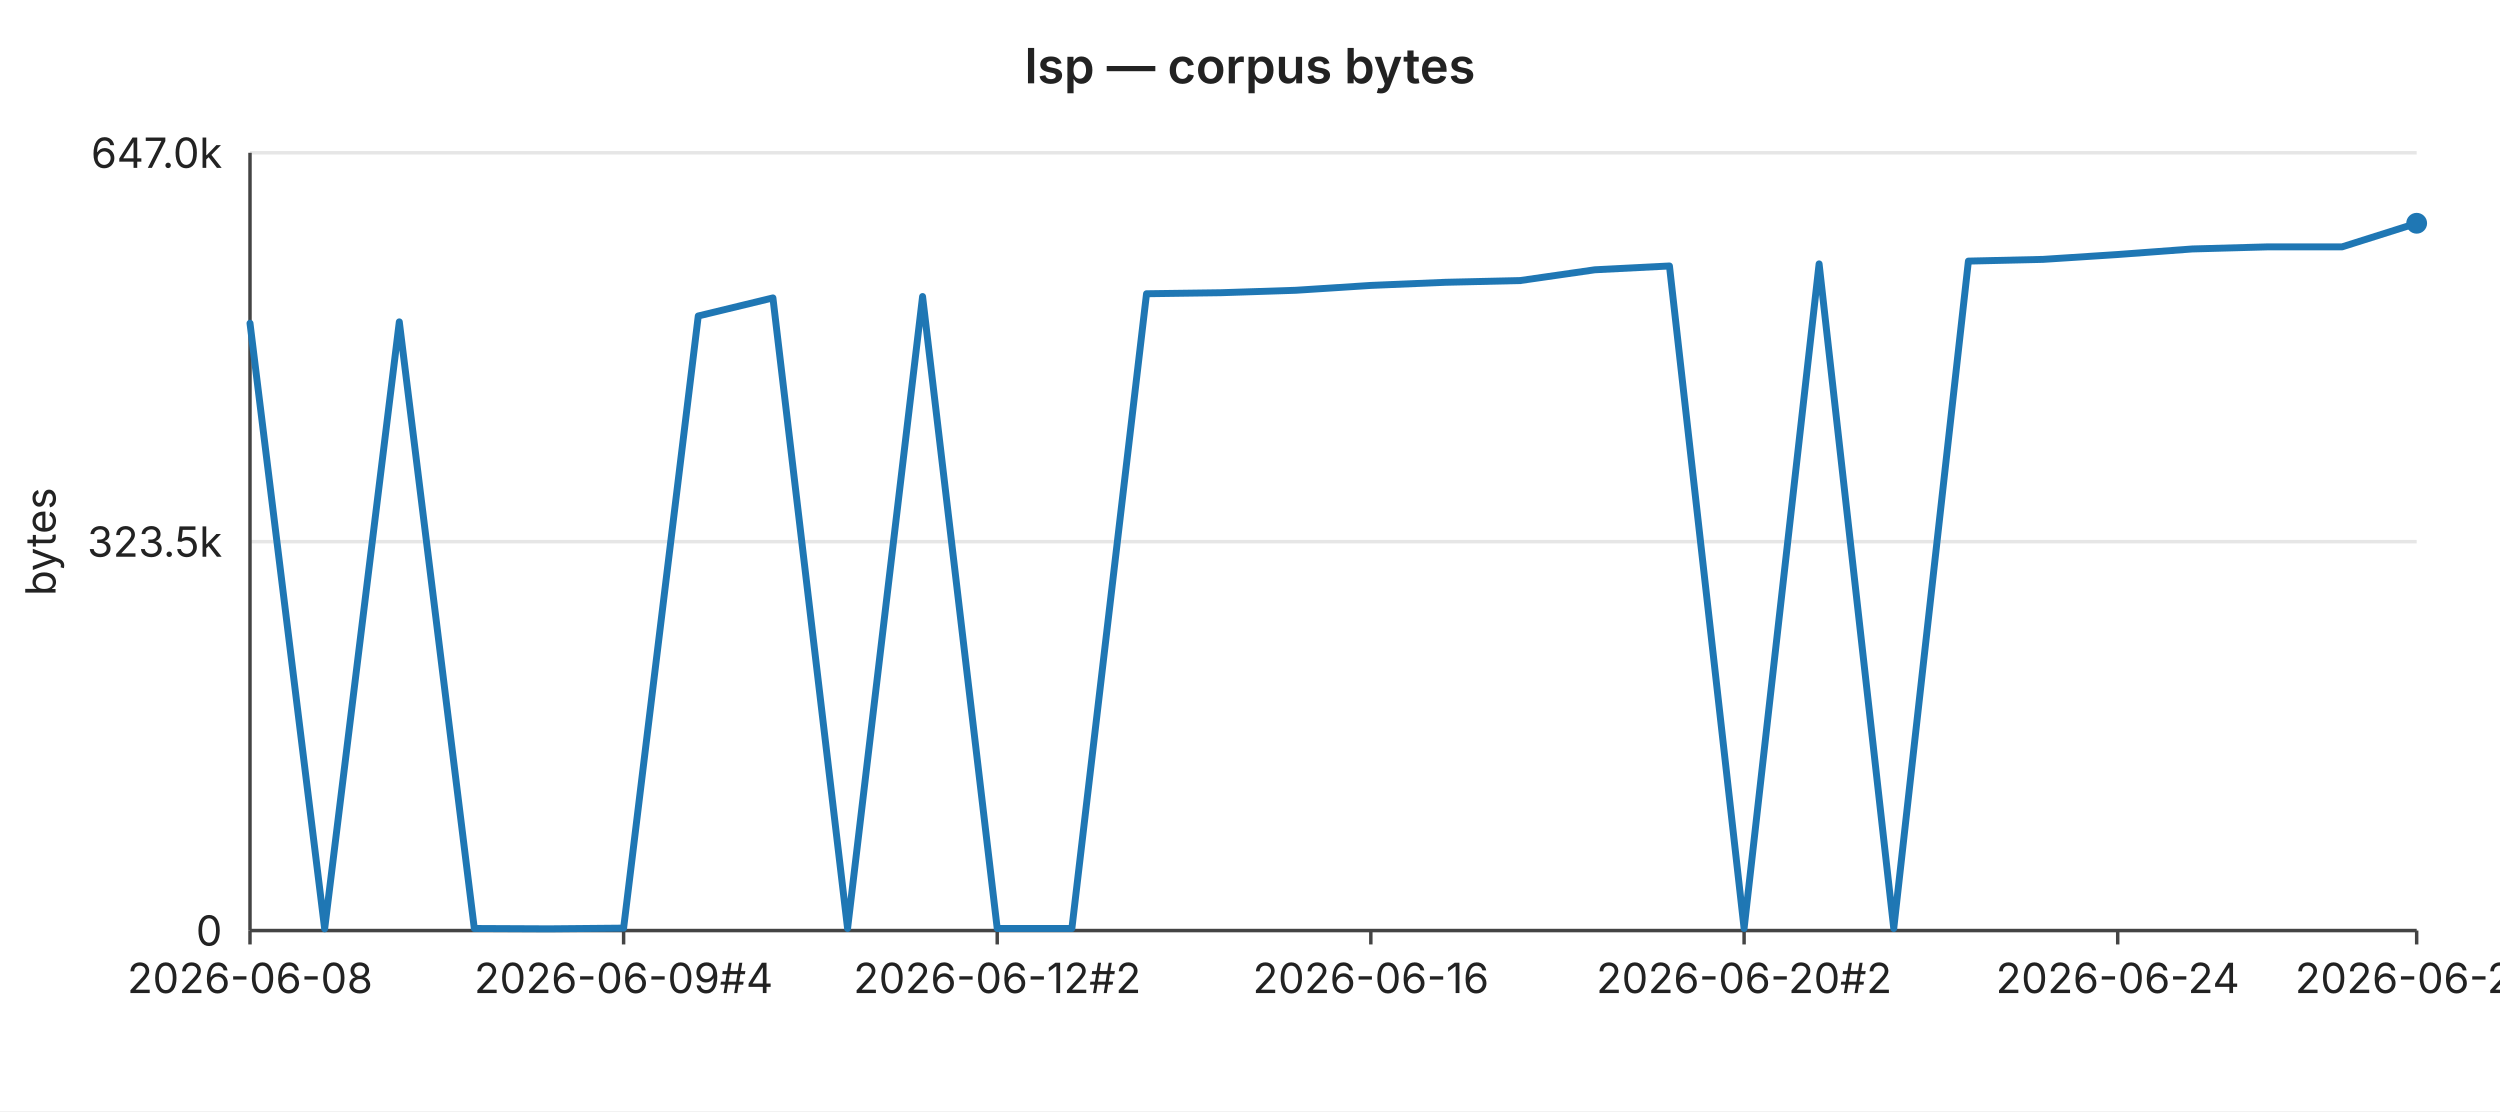
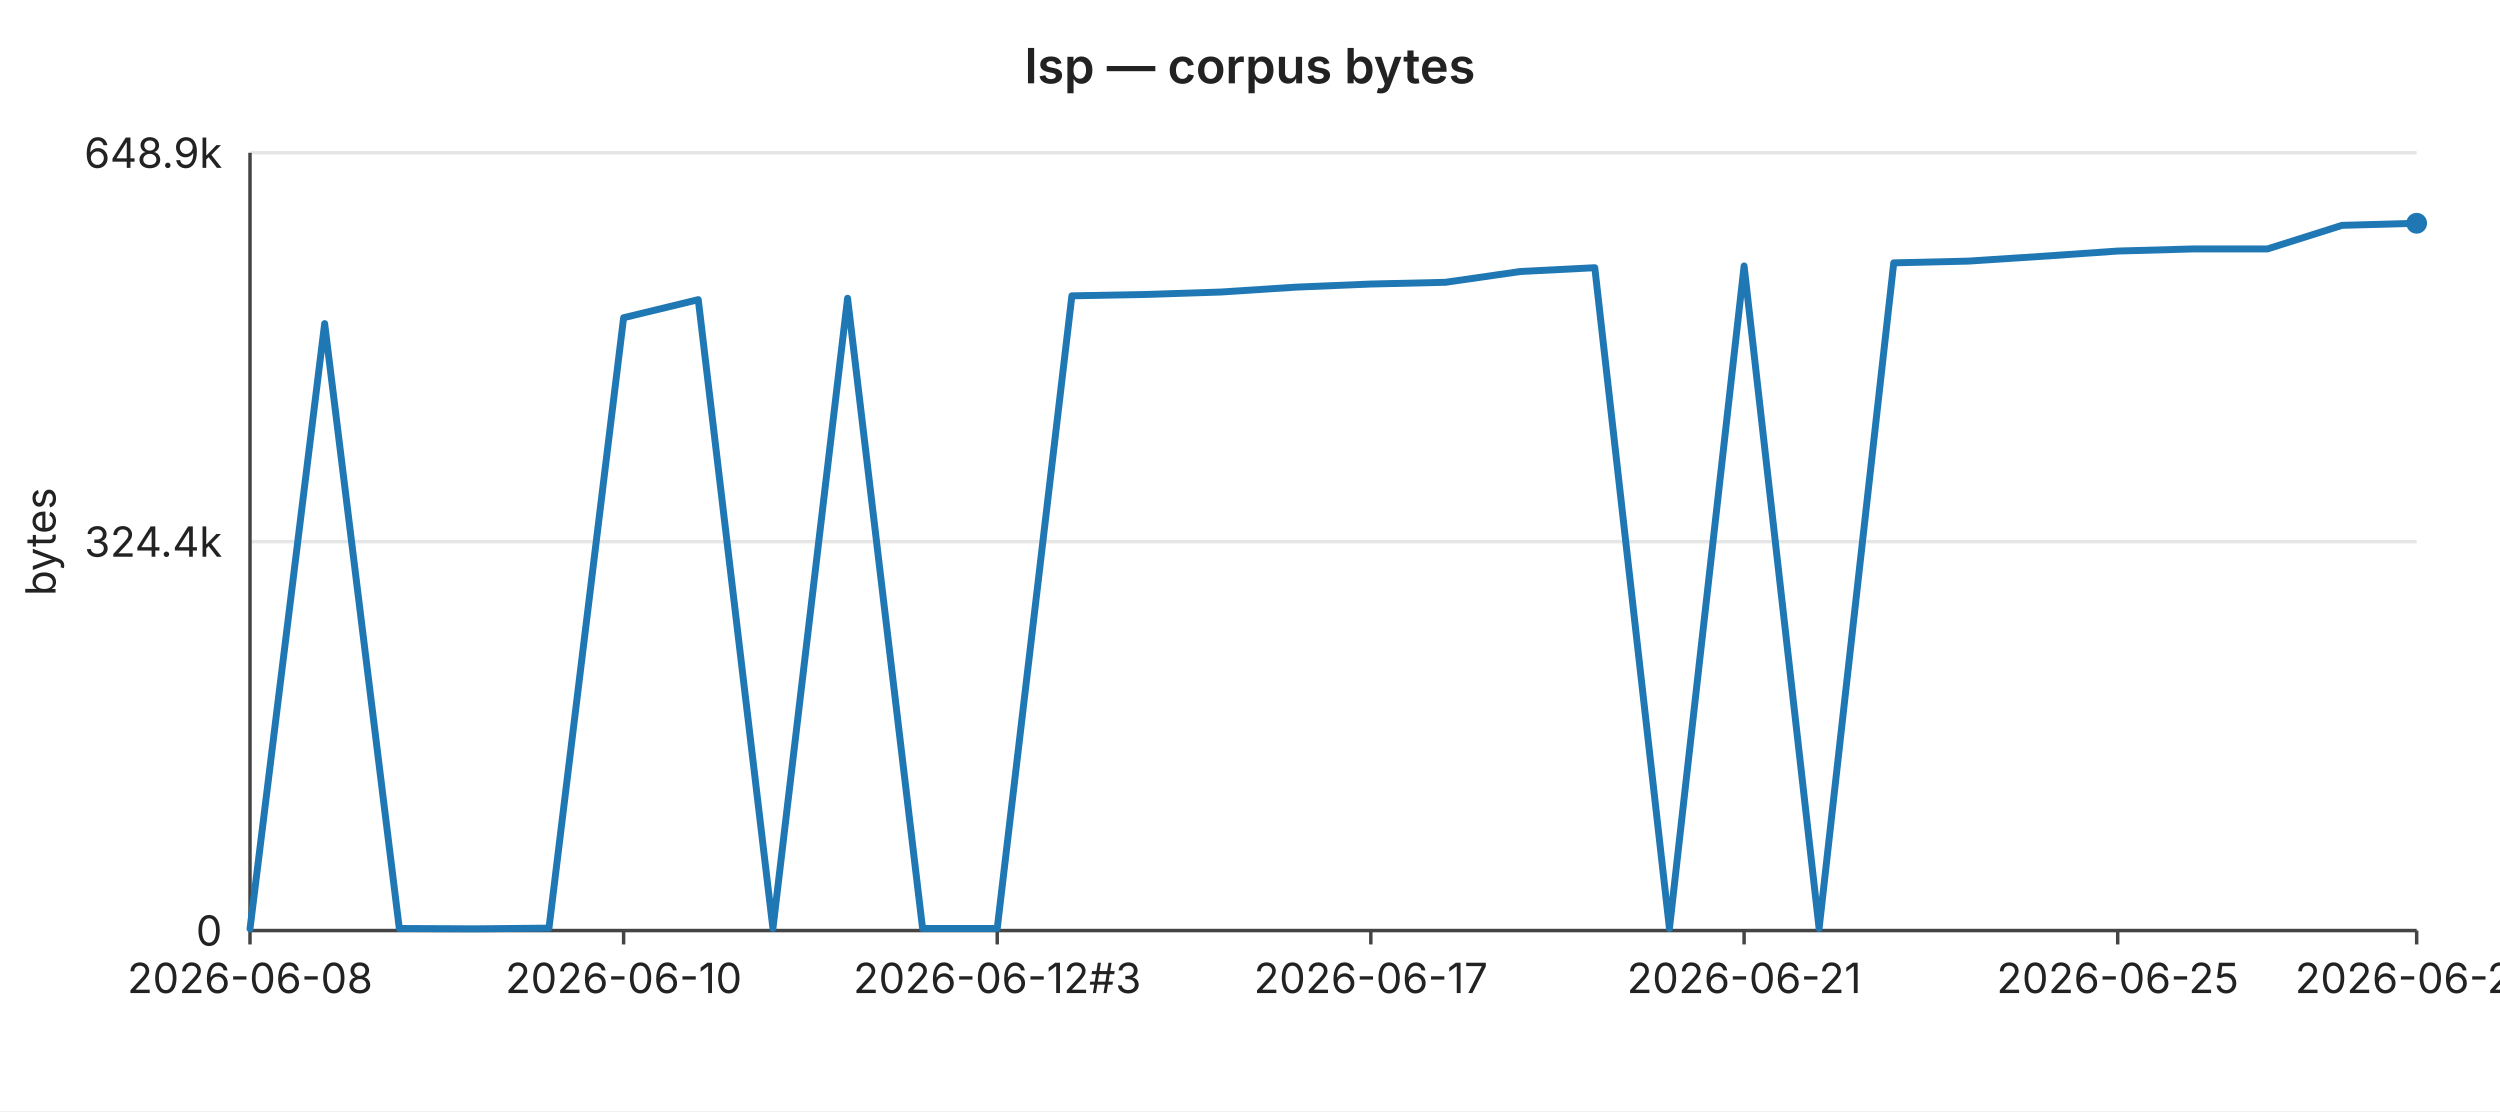
<svg xmlns="http://www.w3.org/2000/svg" width="720" height="320" viewBox="0 0 720 320" font-family="-apple-system,BlinkMacSystemFont,Segoe UI,sans-serif" font-size="12">
  <rect width="720" height="320" fill="#ffffff" />
  <text x="360" y="24" text-anchor="middle" font-size="14" font-weight="600" fill="#222">lsp — corpus bytes</text>
  <line x1="72" y1="44.0" x2="696" y2="44.0" stroke="#e6e6e6" stroke-width="1" />
-   <text x="64" y="44.0" text-anchor="end" dominant-baseline="middle" fill="#222">647.0k</text>
+   <text x="64" y="44.0" text-anchor="end" dominant-baseline="middle" fill="#222">648.9k</text>
  <line x1="72" y1="156.0" x2="696" y2="156.0" stroke="#e6e6e6" stroke-width="1" />
-   <text x="64" y="156.0" text-anchor="end" dominant-baseline="middle" fill="#222">323.5k</text>
+   <text x="64" y="156.0" text-anchor="end" dominant-baseline="middle" fill="#222">324.4k</text>
  <line x1="72" y1="268.0" x2="696" y2="268.0" stroke="#e6e6e6" stroke-width="1" />
  <text x="64" y="268.0" text-anchor="end" dominant-baseline="middle" fill="#222">0</text>
  <text x="16" y="156" text-anchor="middle" fill="#222" transform="rotate(-90 16 156)">bytes</text>
  <line x1="72" y1="44" x2="72" y2="268" stroke="#444" stroke-width="1" />
  <line x1="72" y1="268" x2="696" y2="268" stroke="#444" stroke-width="1" />
  <line x1="72.0" y1="268" x2="72.0" y2="272" stroke="#444" stroke-width="1" />
  <text x="72.0" y="286" text-anchor="middle" fill="#222">2026-06-08</text>
  <line x1="179.6" y1="268" x2="179.6" y2="272" stroke="#444" stroke-width="1" />
-   <text x="179.6" y="286" text-anchor="middle" fill="#222">2026-06-09#4</text>
+   <text x="179.6" y="286" text-anchor="middle" fill="#222">2026-06-10</text>
  <line x1="287.2" y1="268" x2="287.2" y2="272" stroke="#444" stroke-width="1" />
-   <text x="287.2" y="286" text-anchor="middle" fill="#222">2026-06-12#2</text>
+   <text x="287.2" y="286" text-anchor="middle" fill="#222">2026-06-12#3</text>
  <line x1="394.8" y1="268" x2="394.8" y2="272" stroke="#444" stroke-width="1" />
-   <text x="394.8" y="286" text-anchor="middle" fill="#222">2026-06-16</text>
+   <text x="394.8" y="286" text-anchor="middle" fill="#222">2026-06-17</text>
  <line x1="502.3" y1="268" x2="502.3" y2="272" stroke="#444" stroke-width="1" />
-   <text x="502.3" y="286" text-anchor="middle" fill="#222">2026-06-20#2</text>
+   <text x="502.3" y="286" text-anchor="middle" fill="#222">2026-06-21</text>
  <line x1="609.9" y1="268" x2="609.9" y2="272" stroke="#444" stroke-width="1" />
-   <text x="609.9" y="286" text-anchor="middle" fill="#222">2026-06-24</text>
+   <text x="609.9" y="286" text-anchor="middle" fill="#222">2026-06-25</text>
  <line x1="696.0" y1="268" x2="696.0" y2="272" stroke="#444" stroke-width="1" />
-   <text x="696.0" y="286" text-anchor="middle" fill="#222">2026-06-28</text>
-   <polyline fill="none" stroke="#1f77b4" stroke-width="2" stroke-linejoin="round" stroke-linecap="round" points="72.0,93.1 93.5,267.5 115.0,92.7 136.6,267.4 158.1,267.5 179.6,267.3 201.1,91.0 222.6,85.8 244.1,267.4 265.7,85.4 287.2,267.4 308.7,267.4 330.2,84.6 351.7,84.3 373.2,83.6 394.8,82.2 416.3,81.3 437.8,80.8 459.3,77.7 480.8,76.6 502.3,267.4 523.9,76.0 545.4,267.4 566.9,75.2 588.4,74.7 609.9,73.3 631.4,71.7 653.0,71.1 674.5,71.1 696.0,64.3" />
+   <text x="696.0" y="286" text-anchor="middle" fill="#222">2026-06-29</text>
+   <polyline fill="none" stroke="#1f77b4" stroke-width="2" stroke-linejoin="round" stroke-linecap="round" points="72.0,267.5 93.5,93.2 115.0,267.4 136.6,267.5 158.1,267.3 179.6,91.5 201.1,86.3 222.6,267.4 244.1,85.9 265.7,267.4 287.2,267.4 308.7,85.2 330.2,84.8 351.7,84.1 373.2,82.7 394.8,81.8 416.3,81.3 437.8,78.2 459.3,77.1 480.8,267.4 502.3,76.6 523.9,267.4 545.4,75.7 566.9,75.2 588.4,73.8 609.9,72.3 631.4,71.7 653.0,71.7 674.5,64.9 696.0,64.3" />
  <circle cx="696.0" cy="64.3" r="3" fill="#1f77b4" />
</svg>
